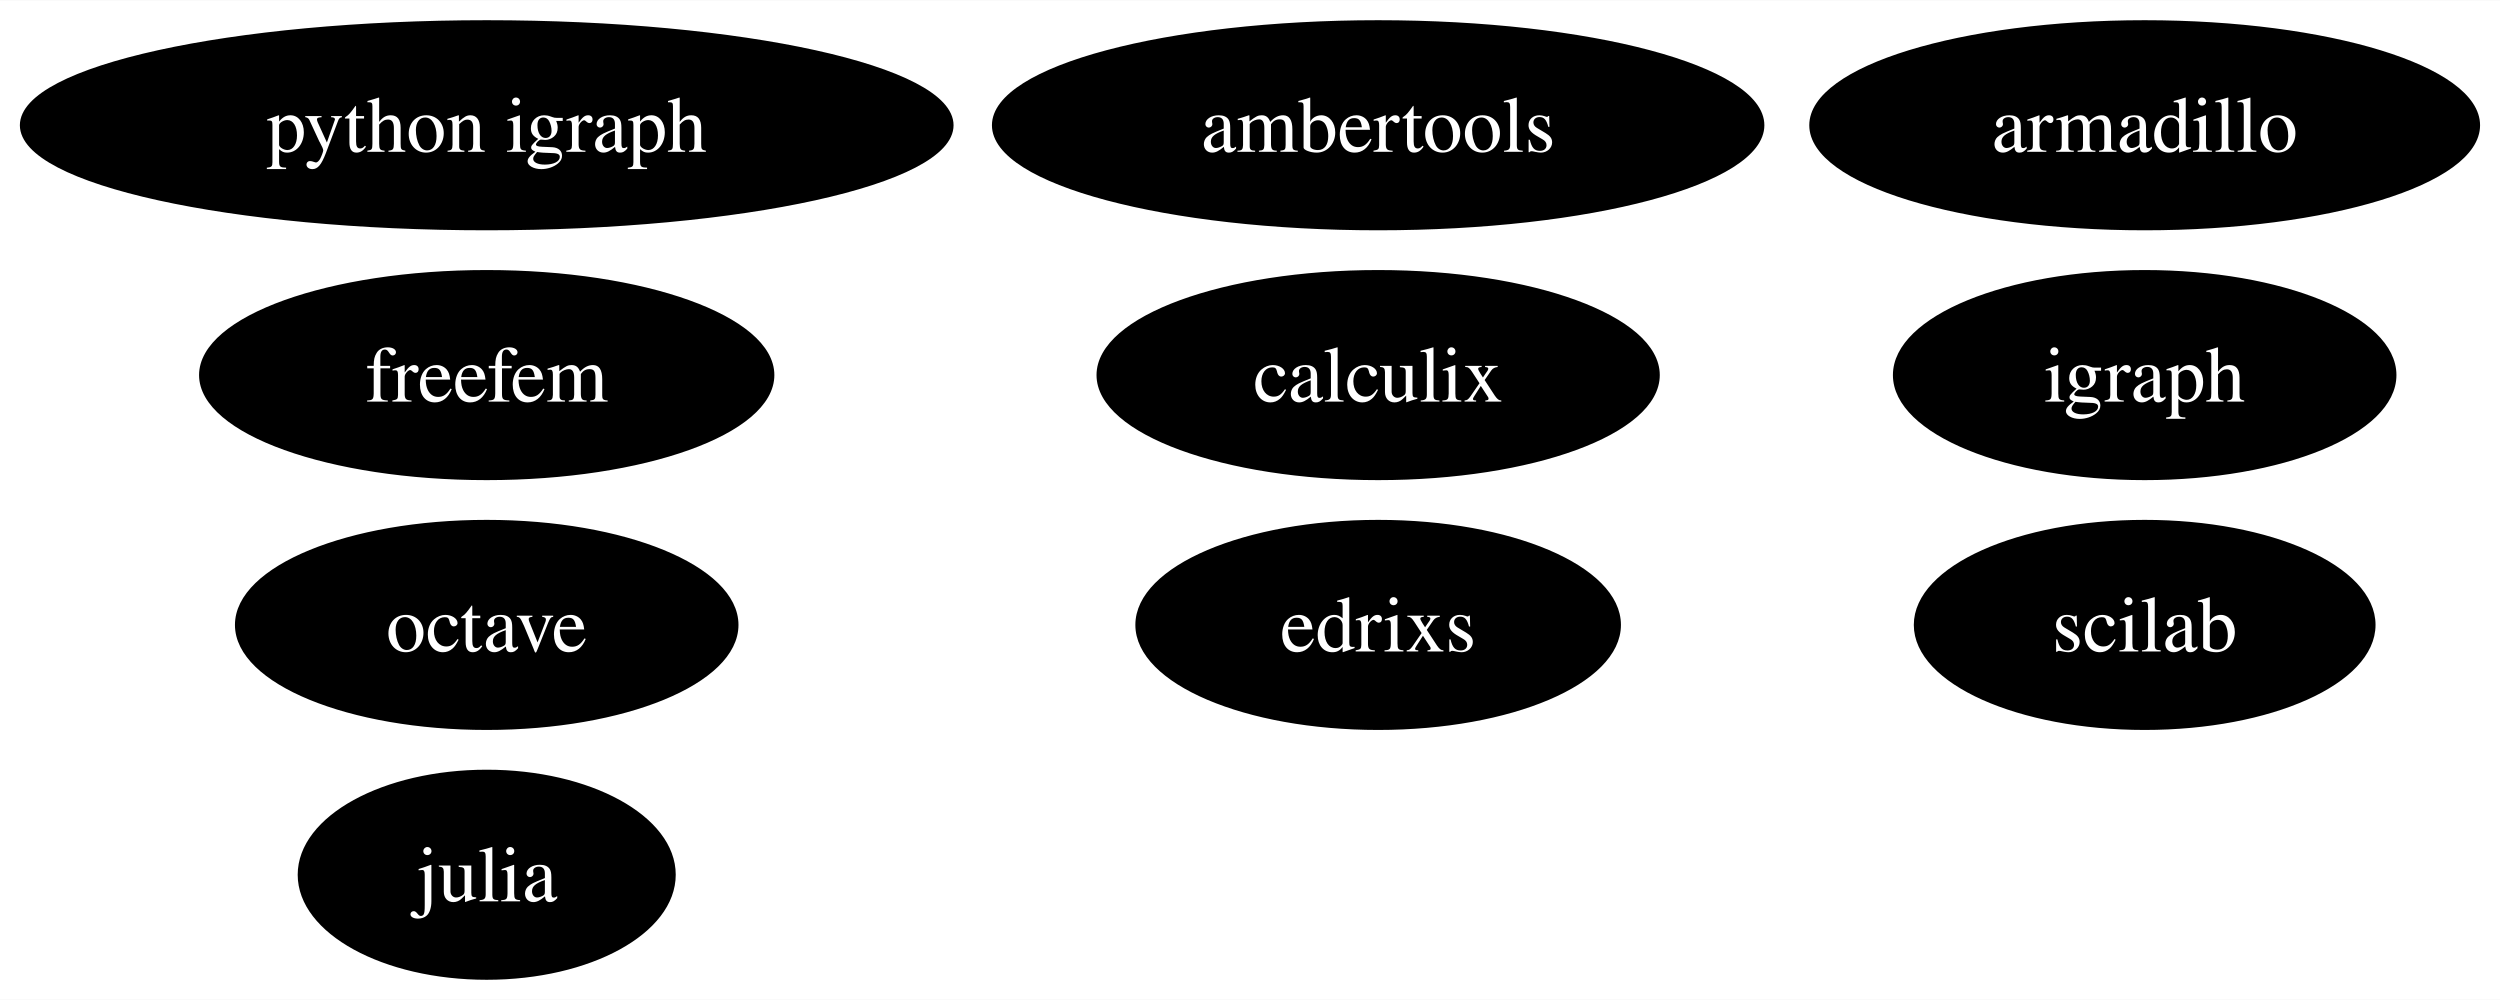
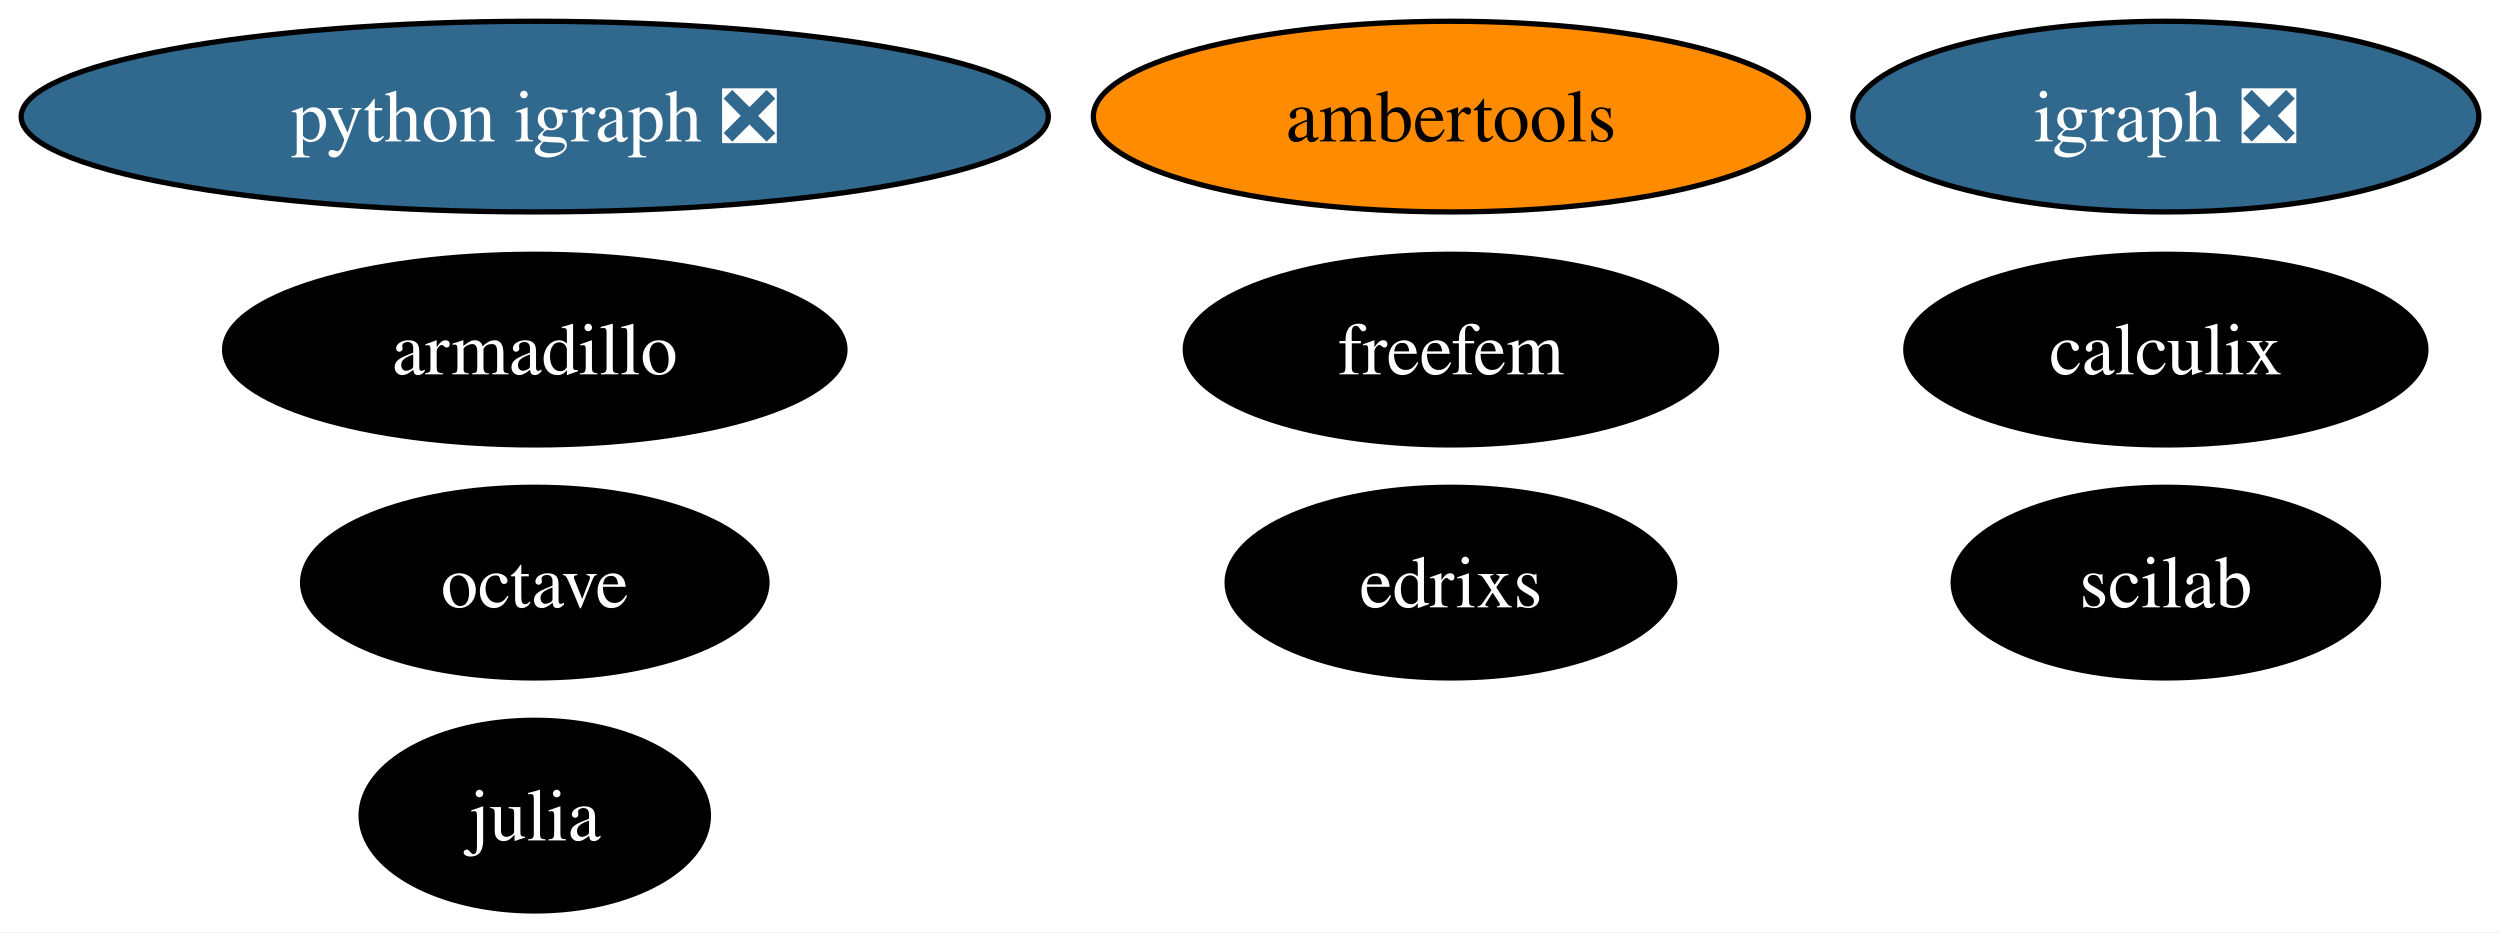
- <svg xmlns="http://www.w3.org/2000/svg" xmlns:xlink="http://www.w3.org/1999/xlink" width="440pt" height="176pt" viewBox="0.00 0.00 440.30 176.00">
+ <svg xmlns="http://www.w3.org/2000/svg" xmlns:xlink="http://www.w3.org/1999/xlink" width="472pt" height="176pt" viewBox="0.00 0.00 472.08 176.00">
  <g id="graph0" class="graph" transform="scale(1 1) rotate(0) translate(4 172)">
-     <polygon fill="white" stroke="none" points="-4,4 -4,-172 436.3,-172 436.3,4 -4,4" />
+     <polygon fill="white" stroke="none" points="-4,4 -4,-172 468.08,-172 468.08,4 -4,4" />
    <g id="node1" class="node">
      <g id="a_node1">
        <a xlink:href="https://github.com/conda-forge/armadillo-feedstock" xlink:title="armadillo">
-           <ellipse fill="#000000" stroke="black" cx="373.72" cy="-150" rx="58.57" ry="18" />
-           <text text-anchor="middle" x="373.72" y="-145.32" font-family="Times,serif" font-size="14.00" fill="white">armadillo</text>
+           <ellipse fill="#000000" stroke="black" cx="96.98" cy="-106" rx="58.57" ry="18" />
+           <text text-anchor="middle" x="96.98" y="-101.33" font-family="Times,serif" font-size="14.00" fill="white">armadillo</text>
        </a>
      </g>
    </g>
    <g id="node2" class="node">
      <g id="a_node2">
-         <a xlink:href="https://github.com/conda-forge/igraph-feedstock" xlink:title="igraph">
-           <ellipse fill="#000000" stroke="black" cx="373.72" cy="-106" rx="43.84" ry="18" />
-           <text text-anchor="middle" x="373.72" y="-101.33" font-family="Times,serif" font-size="14.00" fill="white">igraph</text>
+         <a xlink:href="https://github.com/conda-forge/igraph-feedstock/pull/70" xlink:title="igraph ❎">
+           <ellipse fill="#31688e" stroke="black" cx="404.98" cy="-150" rx="59.1" ry="18" />
+           <text text-anchor="middle" x="404.98" y="-145.32" font-family="Times,serif" font-size="14.00" fill="white">igraph ❎</text>
        </a>
      </g>
    </g>
    <g id="node3" class="node">
      <g id="a_node3">
        <a xlink:href="https://github.com/conda-forge/julia-feedstock" xlink:title="julia">
-           <ellipse fill="#000000" stroke="black" cx="81.72" cy="-18" rx="32.79" ry="18" />
-           <text text-anchor="middle" x="81.72" y="-13.32" font-family="Times,serif" font-size="14.00" fill="white">julia</text>
+           <ellipse fill="#000000" stroke="black" cx="96.98" cy="-18" rx="32.79" ry="18" />
+           <text text-anchor="middle" x="96.98" y="-13.32" font-family="Times,serif" font-size="14.00" fill="white">julia</text>
        </a>
      </g>
    </g>
    <g id="node4" class="node">
      <g id="a_node4">
        <a xlink:href="https://github.com/conda-forge/octave-feedstock" xlink:title="octave">
-           <ellipse fill="#000000" stroke="black" cx="81.72" cy="-62" rx="43.84" ry="18" />
-           <text text-anchor="middle" x="81.72" y="-57.33" font-family="Times,serif" font-size="14.00" fill="white">octave</text>
+           <ellipse fill="#000000" stroke="black" cx="96.98" cy="-62" rx="43.84" ry="18" />
+           <text text-anchor="middle" x="96.98" y="-57.33" font-family="Times,serif" font-size="14.00" fill="white">octave</text>
        </a>
      </g>
    </g>
    <g id="node5" class="node">
      <g id="a_node5">
-         <a xlink:href="https://github.com/conda-forge/python-igraph-feedstock" xlink:title="python igraph">
-           <ellipse fill="#000000" stroke="black" cx="81.72" cy="-150" rx="81.72" ry="18" />
-           <text text-anchor="middle" x="81.72" y="-145.32" font-family="Times,serif" font-size="14.00" fill="white">python igraph</text>
+         <a xlink:href="https://github.com/conda-forge/python-igraph-feedstock/pull/87" xlink:title="python igraph ❎">
+           <ellipse fill="#31688e" stroke="black" cx="96.98" cy="-150" rx="96.98" ry="18" />
+           <text text-anchor="middle" x="96.98" y="-145.32" font-family="Times,serif" font-size="14.00" fill="white">python igraph ❎</text>
        </a>
      </g>
    </g>
    <g id="node6" class="node">
      <g id="a_node6">
        <a xlink:href="https://github.com/conda-forge/calculix-feedstock" xlink:title="calculix">
-           <ellipse fill="#000000" stroke="black" cx="238.72" cy="-106" rx="49.1" ry="18" />
-           <text text-anchor="middle" x="238.72" y="-101.33" font-family="Times,serif" font-size="14.00" fill="white">calculix</text>
+           <ellipse fill="#000000" stroke="black" cx="404.98" cy="-106" rx="49.1" ry="18" />
+           <text text-anchor="middle" x="404.98" y="-101.33" font-family="Times,serif" font-size="14.00" fill="white">calculix</text>
        </a>
      </g>
    </g>
    <g id="node7" class="node">
      <g id="a_node7">
        <a xlink:href="https://github.com/conda-forge/scilab-feedstock" xlink:title="scilab">
-           <ellipse fill="#000000" stroke="black" cx="373.72" cy="-62" rx="40.16" ry="18" />
-           <text text-anchor="middle" x="373.72" y="-57.33" font-family="Times,serif" font-size="14.00" fill="white">scilab</text>
+           <ellipse fill="#000000" stroke="black" cx="404.98" cy="-62" rx="40.16" ry="18" />
+           <text text-anchor="middle" x="404.98" y="-57.33" font-family="Times,serif" font-size="14.00" fill="white">scilab</text>
        </a>
      </g>
    </g>
    <g id="node8" class="node">
      <g id="a_node8">
        <a xlink:href="https://github.com/conda-forge/ambertools-feedstock" xlink:title="ambertools">
-           <ellipse fill="#000000" stroke="black" cx="238.72" cy="-150" rx="67.52" ry="18" />
-           <text text-anchor="middle" x="238.72" y="-145.32" font-family="Times,serif" font-size="14.00" fill="white">ambertools</text>
+           <ellipse fill="#ff8c00" stroke="black" cx="269.98" cy="-150" rx="67.52" ry="18" />
+           <text text-anchor="middle" x="269.98" y="-145.32" font-family="Times,serif" font-size="14.00">ambertools</text>
        </a>
      </g>
    </g>
    <g id="node9" class="node">
      <g id="a_node9">
        <a xlink:href="https://github.com/conda-forge/freefem-feedstock" xlink:title="freefem">
-           <ellipse fill="#000000" stroke="black" cx="81.72" cy="-106" rx="50.16" ry="18" />
-           <text text-anchor="middle" x="81.72" y="-101.33" font-family="Times,serif" font-size="14.00" fill="white">freefem</text>
+           <ellipse fill="#000000" stroke="black" cx="269.98" cy="-106" rx="50.16" ry="18" />
+           <text text-anchor="middle" x="269.98" y="-101.33" font-family="Times,serif" font-size="14.00" fill="white">freefem</text>
        </a>
      </g>
    </g>
    <g id="node10" class="node">
      <g id="a_node10">
        <a xlink:href="https://github.com/conda-forge/edrixs-feedstock" xlink:title="edrixs">
-           <ellipse fill="#000000" stroke="black" cx="238.72" cy="-62" rx="42.26" ry="18" />
-           <text text-anchor="middle" x="238.72" y="-57.33" font-family="Times,serif" font-size="14.00" fill="white">edrixs</text>
+           <ellipse fill="#000000" stroke="black" cx="269.98" cy="-62" rx="42.26" ry="18" />
+           <text text-anchor="middle" x="269.98" y="-57.33" font-family="Times,serif" font-size="14.00" fill="white">edrixs</text>
        </a>
      </g>
    </g>
  </g>
</svg>
